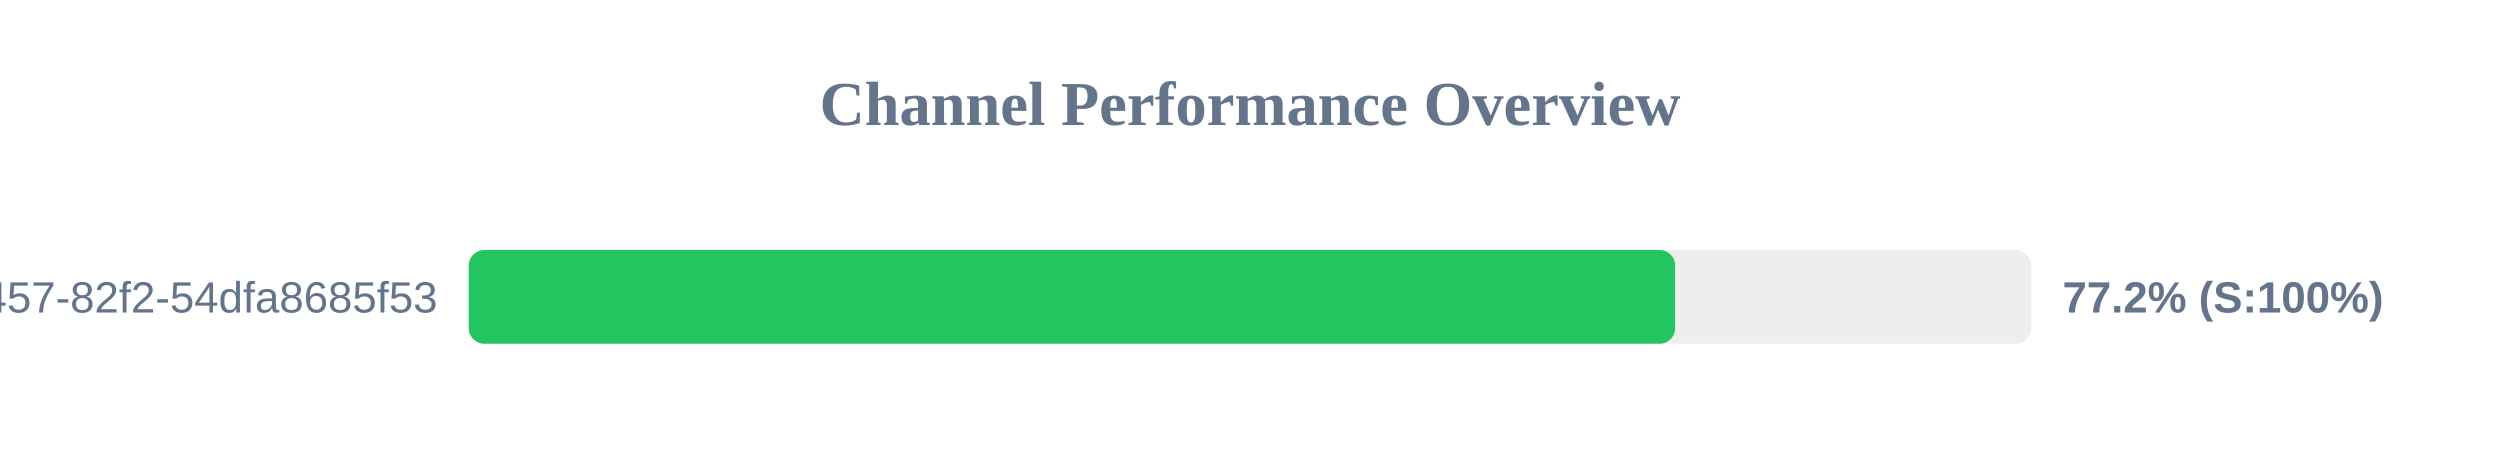
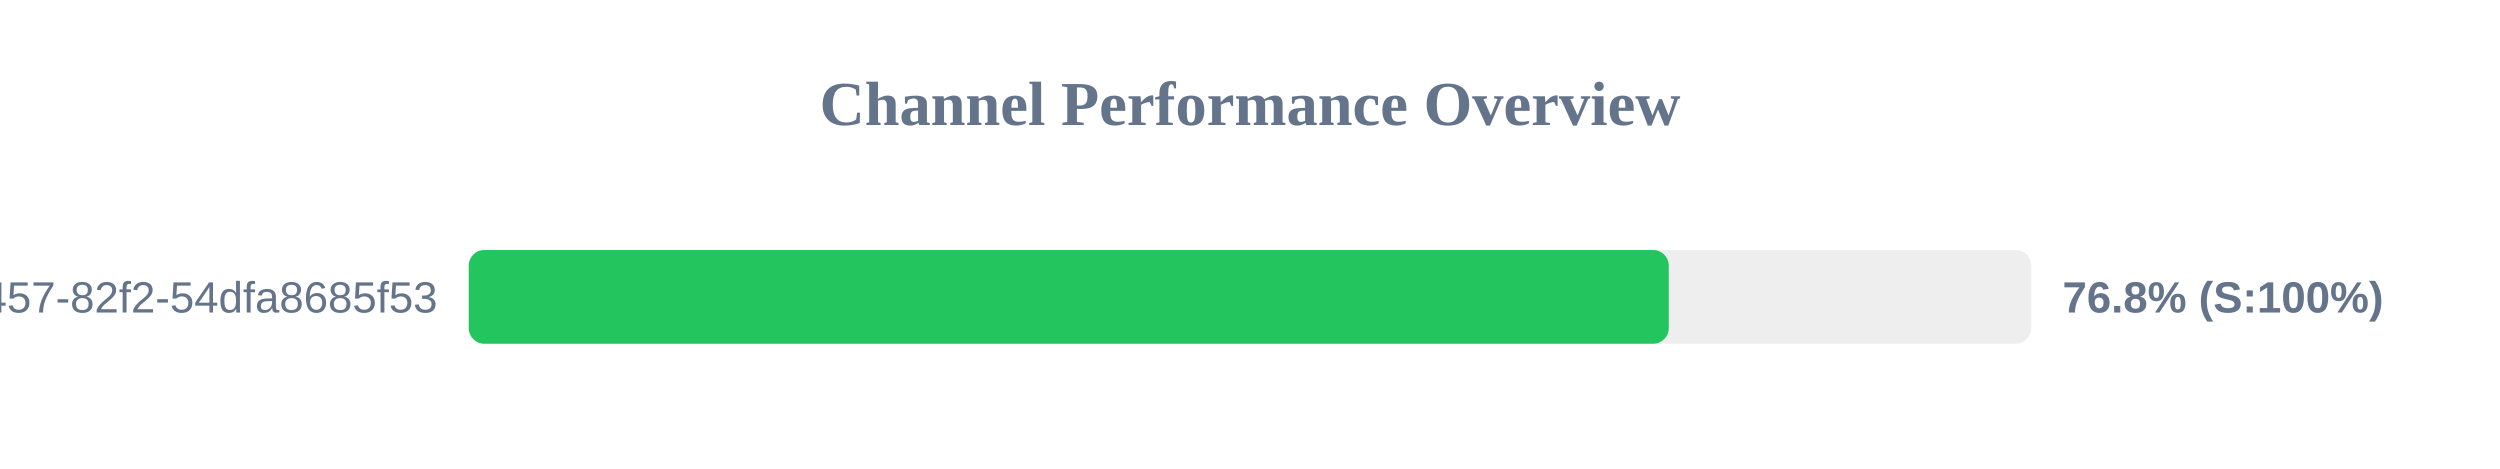
<svg xmlns="http://www.w3.org/2000/svg" width="800" height="150" version="1.1">
  <style>
        .row { font: 14px Arial; fill: #64748b; }
        .score { font: bold 14px Arial; fill: #64748b; }
    </style>
  <text x="400" y="40" text-anchor="middle" font-size="20px" font-weight="bold" fill="#64748b">Channel Performance Overview</text>
  <rect x="150" y="80" width="500" height="30" fill="#eee" rx="5" />
-   <rect x="150" y="80" width="386.05" height="30" fill="#22c55e" rx="5" />
+   <rect x="150" y="80" width="384.0" height="30" fill="#22c55e" rx="5" />
  <text x="140" y="100" text-anchor="end" class="row">?uuid=413c8b50-96bf-4457-82f2-54dfa8685f53</text>
-   <text x="660" y="100" text-anchor="start" class="score">77.2% (S:100%)</text>
+   <text x="660" y="100" text-anchor="start" class="score">76.8% (S:100%)</text>
</svg>
